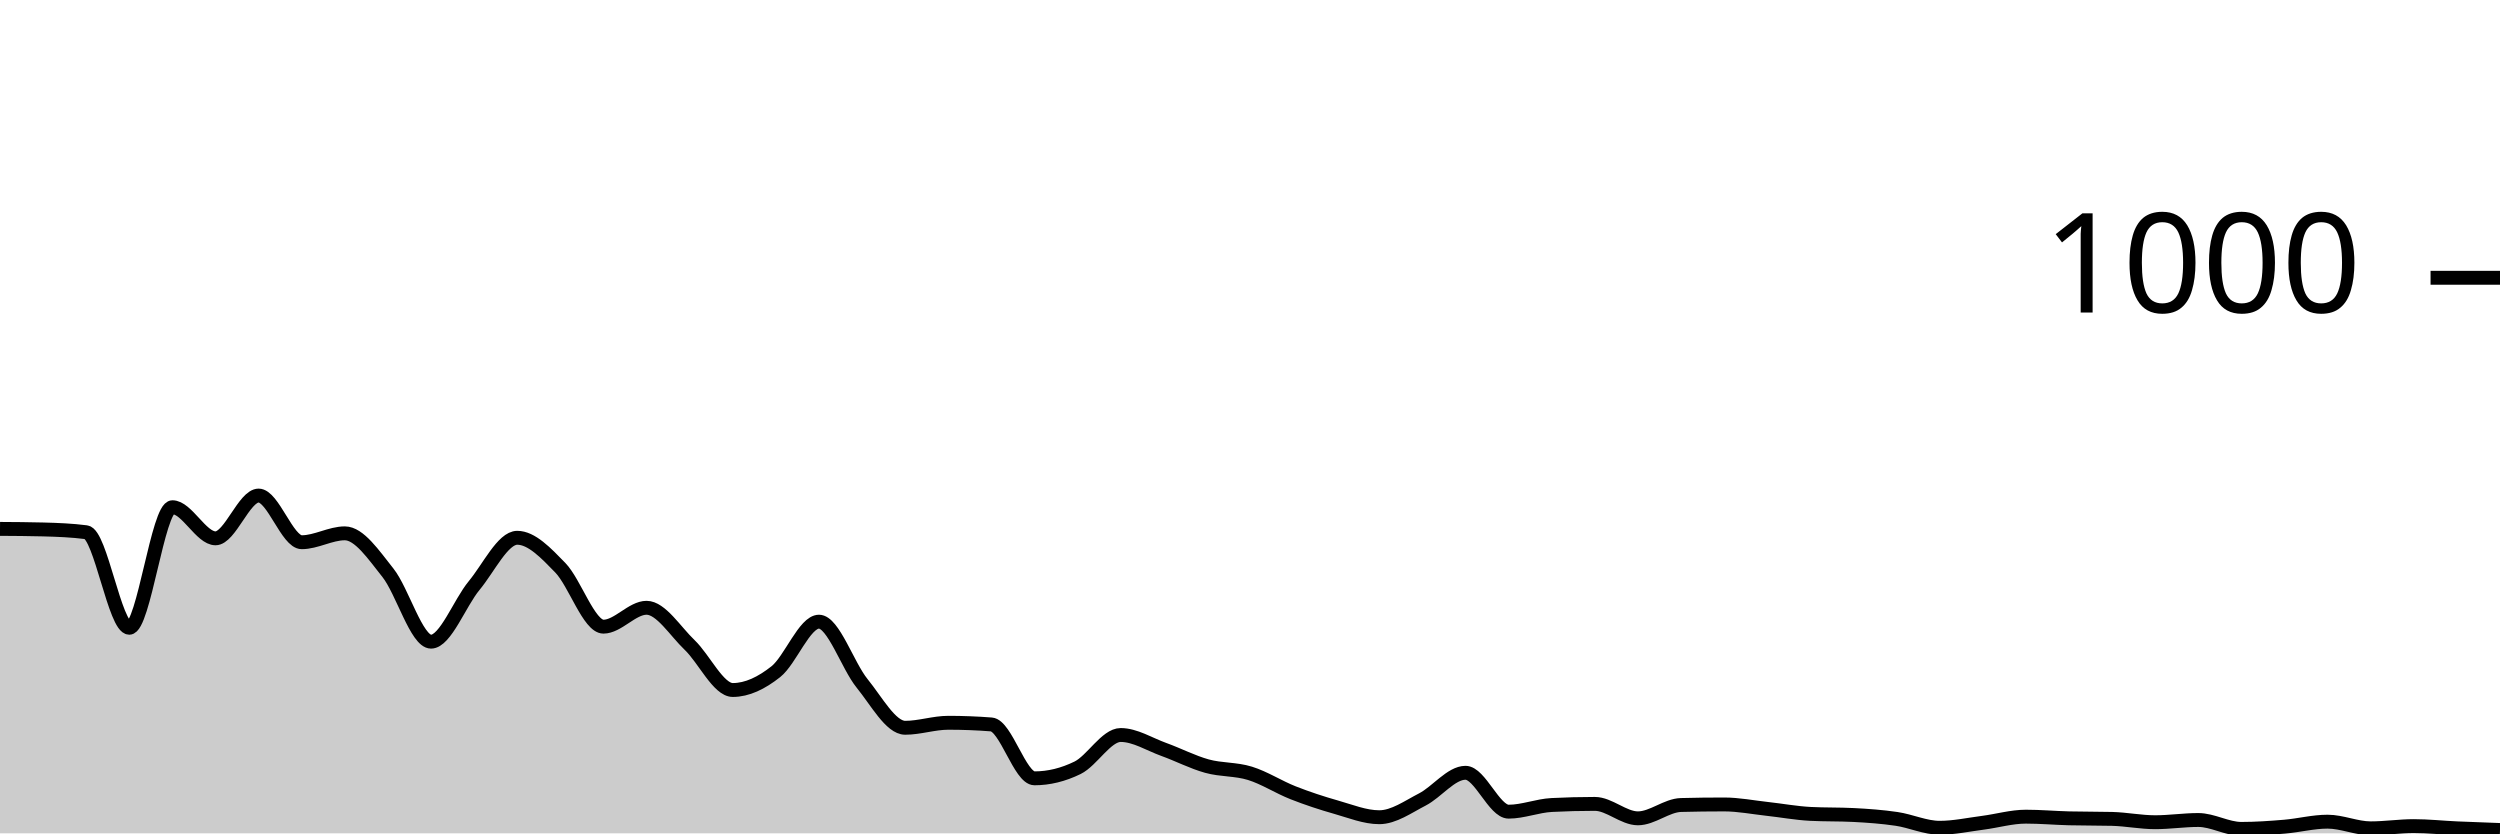
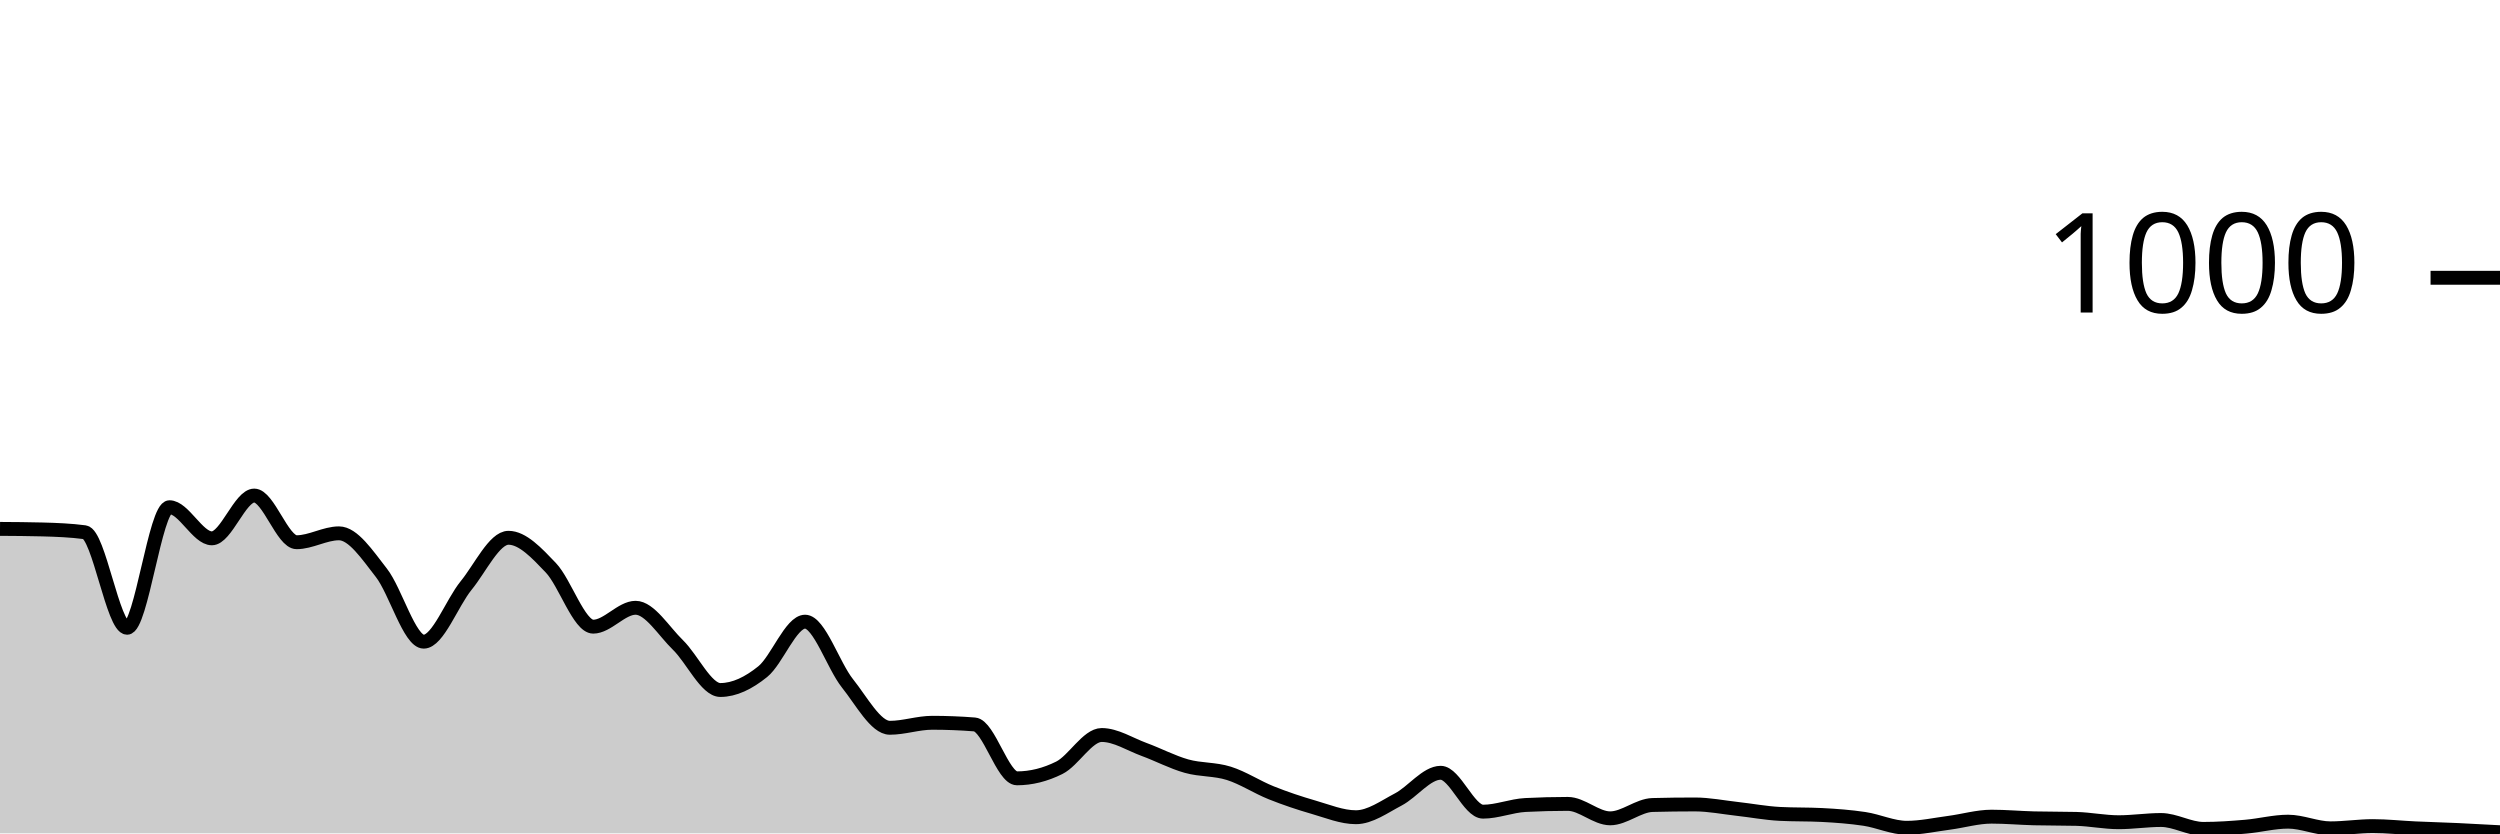
<svg xmlns="http://www.w3.org/2000/svg" viewBox="0 0 180 60">
  <g transform="translate(0,20)">
-     <path class="area" fill="rgba(0, 0, 0, 0.2)" d="M0,18.08C1.034,18.087,2.069,18.093,3.103,18.12C4.138,18.147,5.172,18.187,6.207,18.32C7.241,18.453,8.276,25.2,9.31,25.2C10.345,25.2,11.379,16.52,12.414,16.52C13.448,16.52,14.483,18.76,15.517,18.76C16.552,18.76,17.586,15.68,18.621,15.68C19.655,15.68,20.69,19.04,21.724,19.04C22.759,19.04,23.793,18.4,24.828,18.4C25.862,18.4,26.897,19.94,27.931,21.24C28.966,22.54,30,26.2,31.034,26.2C32.069,26.2,33.103,23.407,34.138,22.16C35.172,20.913,36.207,18.72,37.241,18.72C38.276,18.72,39.31,19.813,40.345,20.88C41.379,21.947,42.414,25.12,43.448,25.12C44.483,25.12,45.517,23.76,46.552,23.76C47.586,23.76,48.621,25.453,49.655,26.44C50.69,27.427,51.724,29.68,52.759,29.68C53.793,29.68,54.828,29.18,55.862,28.36C56.897,27.54,57.931,24.76,58.966,24.76C60,24.76,61.034,27.927,62.069,29.2C63.103,30.473,64.138,32.4,65.172,32.4C66.207,32.4,67.241,32.04,68.276,32.04C69.31,32.04,70.345,32.08,71.379,32.16C72.414,32.24,73.448,36.04,74.483,36.04C75.517,36.04,76.552,35.787,77.586,35.28C78.621,34.773,79.655,32.92,80.69,32.92C81.724,32.92,82.759,33.587,83.793,33.96C84.828,34.333,85.862,34.873,86.897,35.16C87.931,35.447,88.966,35.36,90,35.68C91.034,36,92.069,36.673,93.103,37.08C94.138,37.487,95.172,37.827,96.207,38.12C97.241,38.413,98.276,38.84,99.31,38.84C100.345,38.84,101.379,38.093,102.414,37.56C103.448,37.027,104.483,35.64,105.517,35.64C106.552,35.64,107.586,38.44,108.621,38.44C109.655,38.44,110.69,38.013,111.724,37.96C112.759,37.907,113.793,37.88,114.828,37.88C115.862,37.88,116.897,38.92,117.931,38.92C118.966,38.92,120,37.987,121.034,37.96C122.069,37.933,123.103,37.92,124.138,37.92C125.172,37.92,126.207,38.127,127.241,38.24C128.276,38.353,129.31,38.547,130.345,38.6C131.379,38.653,132.414,38.627,133.448,38.68C134.483,38.733,135.517,38.807,136.552,38.96C137.586,39.113,138.621,39.6,139.655,39.6C140.69,39.6,141.724,39.373,142.759,39.24C143.793,39.107,144.828,38.8,145.862,38.8C146.897,38.8,147.931,38.893,148.966,38.92C150,38.947,151.034,38.933,152.069,38.96C153.103,38.987,154.138,39.2,155.172,39.2C156.207,39.2,157.241,39.04,158.276,39.04C159.31,39.04,160.345,39.68,161.379,39.68C162.414,39.68,163.448,39.607,164.483,39.52C165.517,39.433,166.552,39.16,167.586,39.16C168.621,39.16,169.655,39.64,170.69,39.64C171.724,39.64,172.759,39.48,173.793,39.48C174.828,39.48,175.862,39.593,176.897,39.64C177.931,39.687,178.966,39.723,180,39.76L180,40C178.966,40,177.931,40,176.897,40C175.862,40,174.828,40,173.793,40C172.759,40,171.724,40,170.69,40C169.655,40,168.621,40,167.586,40C166.552,40,165.517,40,164.483,40C163.448,40,162.414,40,161.379,40C160.345,40,159.31,40,158.276,40C157.241,40,156.207,40,155.172,40C154.138,40,153.103,40,152.069,40C151.034,40,150,40,148.966,40C147.931,40,146.897,40,145.862,40C144.828,40,143.793,40,142.759,40C141.724,40,140.69,40,139.655,40C138.621,40,137.586,40,136.552,40C135.517,40,134.483,40,133.448,40C132.414,40,131.379,40,130.345,40C129.31,40,128.276,40,127.241,40C126.207,40,125.172,40,124.138,40C123.103,40,122.069,40,121.034,40C120,40,118.966,40,117.931,40C116.897,40,115.862,40,114.828,40C113.793,40,112.759,40,111.724,40C110.69,40,109.655,40,108.621,40C107.586,40,106.552,40,105.517,40C104.483,40,103.448,40,102.414,40C101.379,40,100.345,40,99.31,40C98.276,40,97.241,40,96.207,40C95.172,40,94.138,40,93.103,40C92.069,40,91.034,40,90,40C88.966,40,87.931,40,86.897,40C85.862,40,84.828,40,83.793,40C82.759,40,81.724,40,80.69,40C79.655,40,78.621,40,77.586,40C76.552,40,75.517,40,74.483,40C73.448,40,72.414,40,71.379,40C70.345,40,69.31,40,68.276,40C67.241,40,66.207,40,65.172,40C64.138,40,63.103,40,62.069,40C61.034,40,60,40,58.966,40C57.931,40,56.897,40,55.862,40C54.828,40,53.793,40,52.759,40C51.724,40,50.69,40,49.655,40C48.621,40,47.586,40,46.552,40C45.517,40,44.483,40,43.448,40C42.414,40,41.379,40,40.345,40C39.31,40,38.276,40,37.241,40C36.207,40,35.172,40,34.138,40C33.103,40,32.069,40,31.034,40C30,40,28.966,40,27.931,40C26.897,40,25.862,40,24.828,40C23.793,40,22.759,40,21.724,40C20.69,40,19.655,40,18.621,40C17.586,40,16.552,40,15.517,40C14.483,40,13.448,40,12.414,40C11.379,40,10.345,40,9.31,40C8.276,40,7.241,40,6.207,40C5.172,40,4.138,40,3.103,40C2.069,40,1.034,40,0,40Z" />
-     <path class="line" stroke="black" fill="none" d="M0,18.08C1.034,18.087,2.069,18.093,3.103,18.12C4.138,18.147,5.172,18.187,6.207,18.32C7.241,18.453,8.276,25.2,9.31,25.2C10.345,25.2,11.379,16.52,12.414,16.52C13.448,16.52,14.483,18.76,15.517,18.76C16.552,18.76,17.586,15.68,18.621,15.68C19.655,15.68,20.69,19.04,21.724,19.04C22.759,19.04,23.793,18.4,24.828,18.4C25.862,18.4,26.897,19.94,27.931,21.24C28.966,22.54,30,26.2,31.034,26.2C32.069,26.2,33.103,23.407,34.138,22.16C35.172,20.913,36.207,18.72,37.241,18.72C38.276,18.72,39.31,19.813,40.345,20.88C41.379,21.947,42.414,25.12,43.448,25.12C44.483,25.12,45.517,23.76,46.552,23.76C47.586,23.76,48.621,25.453,49.655,26.44C50.69,27.427,51.724,29.68,52.759,29.68C53.793,29.68,54.828,29.18,55.862,28.36C56.897,27.54,57.931,24.76,58.966,24.76C60,24.76,61.034,27.927,62.069,29.2C63.103,30.473,64.138,32.4,65.172,32.4C66.207,32.4,67.241,32.04,68.276,32.04C69.31,32.04,70.345,32.08,71.379,32.16C72.414,32.24,73.448,36.04,74.483,36.04C75.517,36.04,76.552,35.787,77.586,35.28C78.621,34.773,79.655,32.92,80.69,32.92C81.724,32.92,82.759,33.587,83.793,33.96C84.828,34.333,85.862,34.873,86.897,35.16C87.931,35.447,88.966,35.36,90,35.68C91.034,36,92.069,36.673,93.103,37.08C94.138,37.487,95.172,37.827,96.207,38.12C97.241,38.413,98.276,38.84,99.31,38.84C100.345,38.84,101.379,38.093,102.414,37.56C103.448,37.027,104.483,35.64,105.517,35.64C106.552,35.64,107.586,38.44,108.621,38.44C109.655,38.44,110.69,38.013,111.724,37.96C112.759,37.907,113.793,37.88,114.828,37.88C115.862,37.88,116.897,38.92,117.931,38.92C118.966,38.92,120,37.987,121.034,37.96C122.069,37.933,123.103,37.92,124.138,37.92C125.172,37.92,126.207,38.127,127.241,38.24C128.276,38.353,129.31,38.547,130.345,38.6C131.379,38.653,132.414,38.627,133.448,38.68C134.483,38.733,135.517,38.807,136.552,38.96C137.586,39.113,138.621,39.6,139.655,39.6C140.69,39.6,141.724,39.373,142.759,39.24C143.793,39.107,144.828,38.8,145.862,38.8C146.897,38.8,147.931,38.893,148.966,38.92C150,38.947,151.034,38.933,152.069,38.96C153.103,38.987,154.138,39.2,155.172,39.2C156.207,39.2,157.241,39.04,158.276,39.04C159.31,39.04,160.345,39.68,161.379,39.68C162.414,39.68,163.448,39.607,164.483,39.52C165.517,39.433,166.552,39.16,167.586,39.16C168.621,39.16,169.655,39.64,170.69,39.64C171.724,39.64,172.759,39.48,173.793,39.48C174.828,39.48,175.862,39.593,176.897,39.64C177.931,39.687,178.966,39.723,180,39.76" />
+     <path class="area" fill="rgba(0, 0, 0, 0.2)" d="M0,18.08C1.017,18.087,2.034,18.093,3.051,18.12C4.068,18.147,5.085,18.187,6.102,18.32C7.119,18.453,8.136,25.2,9.153,25.2C10.169,25.2,11.186,16.52,12.203,16.52C13.22,16.52,14.237,18.76,15.254,18.76C16.271,18.76,17.288,15.68,18.305,15.68C19.322,15.68,20.339,19.04,21.356,19.04C22.373,19.04,23.39,18.4,24.407,18.4C25.424,18.4,26.441,19.94,27.458,21.24C28.475,22.54,29.492,26.2,30.508,26.2C31.525,26.2,32.542,23.407,33.559,22.16C34.576,20.913,35.593,18.72,36.61,18.72C37.627,18.72,38.644,19.813,39.661,20.88C40.678,21.947,41.695,25.12,42.712,25.12C43.729,25.12,44.746,23.76,45.763,23.76C46.78,23.76,47.797,25.453,48.814,26.44C49.831,27.427,50.847,29.68,51.864,29.68C52.881,29.68,53.898,29.18,54.915,28.36C55.932,27.54,56.949,24.76,57.966,24.76C58.983,24.76,60,27.927,61.017,29.2C62.034,30.473,63.051,32.4,64.068,32.4C65.085,32.4,66.102,32.04,67.119,32.04C68.136,32.04,69.153,32.08,70.169,32.16C71.186,32.24,72.203,36.04,73.22,36.04C74.237,36.04,75.254,35.787,76.271,35.28C77.288,34.773,78.305,32.92,79.322,32.92C80.339,32.92,81.356,33.587,82.373,33.96C83.39,34.333,84.407,34.873,85.424,35.16C86.441,35.447,87.458,35.36,88.475,35.68C89.492,36,90.508,36.673,91.525,37.08C92.542,37.487,93.559,37.827,94.576,38.12C95.593,38.413,96.61,38.84,97.627,38.84C98.644,38.84,99.661,38.093,100.678,37.56C101.695,37.027,102.712,35.64,103.729,35.64C104.746,35.64,105.763,38.44,106.78,38.44C107.797,38.44,108.814,38.013,109.831,37.96C110.847,37.907,111.864,37.88,112.881,37.88C113.898,37.88,114.915,38.92,115.932,38.92C116.949,38.92,117.966,37.987,118.983,37.96C120,37.933,121.017,37.92,122.034,37.92C123.051,37.92,124.068,38.127,125.085,38.24C126.102,38.353,127.119,38.547,128.136,38.6C129.153,38.653,130.169,38.627,131.186,38.68C132.203,38.733,133.22,38.807,134.237,38.96C135.254,39.113,136.271,39.6,137.288,39.6C138.305,39.6,139.322,39.373,140.339,39.24C141.356,39.107,142.373,38.8,143.39,38.8C144.407,38.8,145.424,38.893,146.441,38.92C147.458,38.947,148.475,38.933,149.492,38.96C150.508,38.987,151.525,39.2,152.542,39.2C153.559,39.2,154.576,39.04,155.593,39.04C156.61,39.04,157.627,39.68,158.644,39.68C159.661,39.68,160.678,39.607,161.695,39.52C162.712,39.433,163.729,39.16,164.746,39.16C165.763,39.16,166.78,39.64,167.797,39.64C168.814,39.64,169.831,39.48,170.847,39.48C171.864,39.48,172.881,39.593,173.898,39.64C174.915,39.687,175.932,39.713,176.949,39.76C177.966,39.807,178.983,39.863,180,39.92L180,40C178.983,40,177.966,40,176.949,40C175.932,40,174.915,40,173.898,40C172.881,40,171.864,40,170.847,40C169.831,40,168.814,40,167.797,40C166.78,40,165.763,40,164.746,40C163.729,40,162.712,40,161.695,40C160.678,40,159.661,40,158.644,40C157.627,40,156.61,40,155.593,40C154.576,40,153.559,40,152.542,40C151.525,40,150.508,40,149.492,40C148.475,40,147.458,40,146.441,40C145.424,40,144.407,40,143.39,40C142.373,40,141.356,40,140.339,40C139.322,40,138.305,40,137.288,40C136.271,40,135.254,40,134.237,40C133.22,40,132.203,40,131.186,40C130.169,40,129.153,40,128.136,40C127.119,40,126.102,40,125.085,40C124.068,40,123.051,40,122.034,40C121.017,40,120,40,118.983,40C117.966,40,116.949,40,115.932,40C114.915,40,113.898,40,112.881,40C111.864,40,110.847,40,109.831,40C108.814,40,107.797,40,106.78,40C105.763,40,104.746,40,103.729,40C102.712,40,101.695,40,100.678,40C99.661,40,98.644,40,97.627,40C96.61,40,95.593,40,94.576,40C93.559,40,92.542,40,91.525,40C90.508,40,89.492,40,88.475,40C87.458,40,86.441,40,85.424,40C84.407,40,83.39,40,82.373,40C81.356,40,80.339,40,79.322,40C78.305,40,77.288,40,76.271,40C75.254,40,74.237,40,73.22,40C72.203,40,71.186,40,70.169,40C69.153,40,68.136,40,67.119,40C66.102,40,65.085,40,64.068,40C63.051,40,62.034,40,61.017,40C60,40,58.983,40,57.966,40C56.949,40,55.932,40,54.915,40C53.898,40,52.881,40,51.864,40C50.847,40,49.831,40,48.814,40C47.797,40,46.78,40,45.763,40C44.746,40,43.729,40,42.712,40C41.695,40,40.678,40,39.661,40C38.644,40,37.627,40,36.61,40C35.593,40,34.576,40,33.559,40C32.542,40,31.525,40,30.508,40C29.492,40,28.475,40,27.458,40C26.441,40,25.424,40,24.407,40C23.39,40,22.373,40,21.356,40C20.339,40,19.322,40,18.305,40C17.288,40,16.271,40,15.254,40C14.237,40,13.22,40,12.203,40C11.186,40,10.169,40,9.153,40C8.136,40,7.119,40,6.102,40C5.085,40,4.068,40,3.051,40C2.034,40,1.017,40,0,40Z" />
+     <path class="line" stroke="black" fill="none" d="M0,18.08C1.017,18.087,2.034,18.093,3.051,18.12C4.068,18.147,5.085,18.187,6.102,18.32C7.119,18.453,8.136,25.2,9.153,25.2C10.169,25.2,11.186,16.52,12.203,16.52C13.22,16.52,14.237,18.76,15.254,18.76C16.271,18.76,17.288,15.68,18.305,15.68C19.322,15.68,20.339,19.04,21.356,19.04C22.373,19.04,23.39,18.4,24.407,18.4C25.424,18.4,26.441,19.94,27.458,21.24C28.475,22.54,29.492,26.2,30.508,26.2C31.525,26.2,32.542,23.407,33.559,22.16C34.576,20.913,35.593,18.72,36.61,18.72C37.627,18.72,38.644,19.813,39.661,20.88C40.678,21.947,41.695,25.12,42.712,25.12C43.729,25.12,44.746,23.76,45.763,23.76C46.78,23.76,47.797,25.453,48.814,26.44C49.831,27.427,50.847,29.68,51.864,29.68C52.881,29.68,53.898,29.18,54.915,28.36C55.932,27.54,56.949,24.76,57.966,24.76C58.983,24.76,60,27.927,61.017,29.2C62.034,30.473,63.051,32.4,64.068,32.4C65.085,32.4,66.102,32.04,67.119,32.04C68.136,32.04,69.153,32.08,70.169,32.16C71.186,32.24,72.203,36.04,73.22,36.04C74.237,36.04,75.254,35.787,76.271,35.28C77.288,34.773,78.305,32.92,79.322,32.92C80.339,32.92,81.356,33.587,82.373,33.96C83.39,34.333,84.407,34.873,85.424,35.16C86.441,35.447,87.458,35.36,88.475,35.68C89.492,36,90.508,36.673,91.525,37.08C92.542,37.487,93.559,37.827,94.576,38.12C95.593,38.413,96.61,38.84,97.627,38.84C98.644,38.84,99.661,38.093,100.678,37.56C101.695,37.027,102.712,35.64,103.729,35.64C104.746,35.64,105.763,38.44,106.78,38.44C107.797,38.44,108.814,38.013,109.831,37.96C110.847,37.907,111.864,37.88,112.881,37.88C113.898,37.88,114.915,38.92,115.932,38.92C116.949,38.92,117.966,37.987,118.983,37.96C120,37.933,121.017,37.92,122.034,37.92C123.051,37.92,124.068,38.127,125.085,38.24C126.102,38.353,127.119,38.547,128.136,38.6C129.153,38.653,130.169,38.627,131.186,38.68C132.203,38.733,133.22,38.807,134.237,38.96C135.254,39.113,136.271,39.6,137.288,39.6C138.305,39.6,139.322,39.373,140.339,39.24C141.356,39.107,142.373,38.8,143.39,38.8C144.407,38.8,145.424,38.893,146.441,38.92C147.458,38.947,148.475,38.933,149.492,38.96C150.508,38.987,151.525,39.2,152.542,39.2C153.559,39.2,154.576,39.04,155.593,39.04C156.61,39.04,157.627,39.68,158.644,39.68C159.661,39.68,160.678,39.607,161.695,39.52C162.712,39.433,163.729,39.16,164.746,39.16C165.763,39.16,166.78,39.64,167.797,39.64C168.814,39.64,169.831,39.48,170.847,39.48C171.864,39.48,172.881,39.593,173.898,39.64C174.915,39.687,175.932,39.713,176.949,39.76C177.966,39.807,178.983,39.863,180,39.92" />
    <path class="axis-ceiling" stroke-width="1" stroke="black" fill="none" d="M175,0L180,0" />
    <text class="axis-ceiling-label" font-family="sans-serif" text-anchor="end" font-size="10px" x="170" y="2.5">1000</text>
  </g>
</svg>
